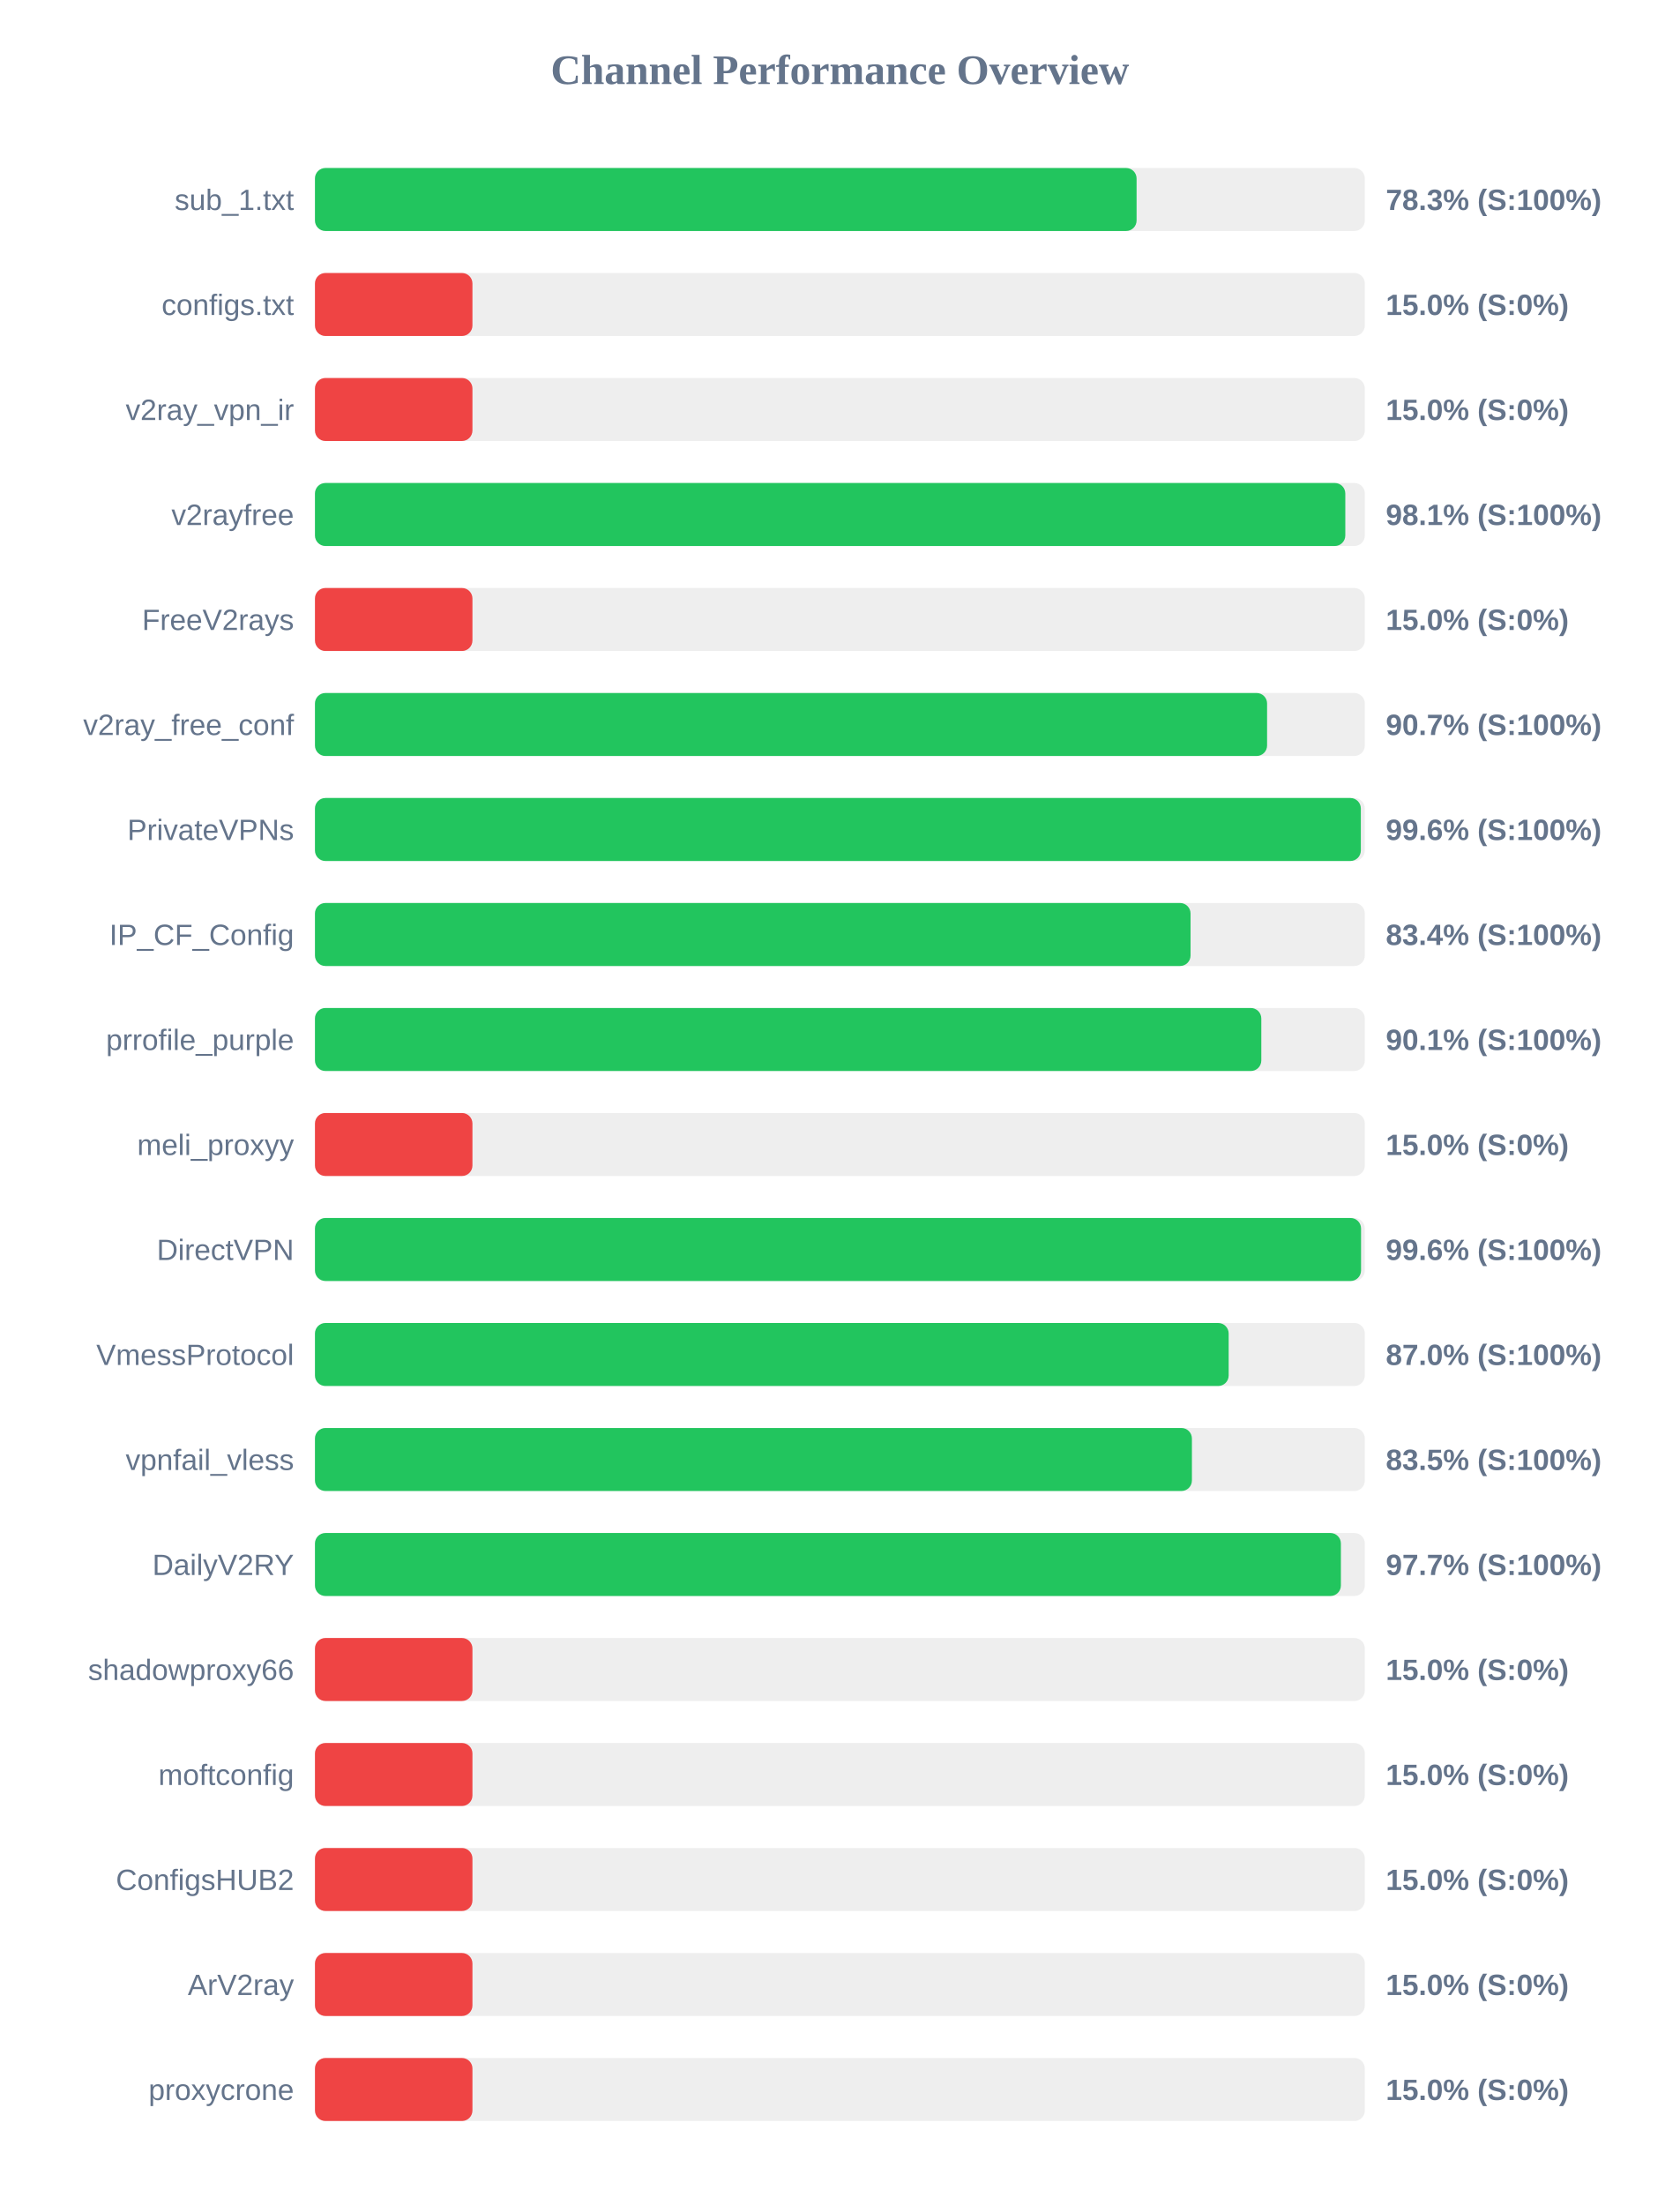
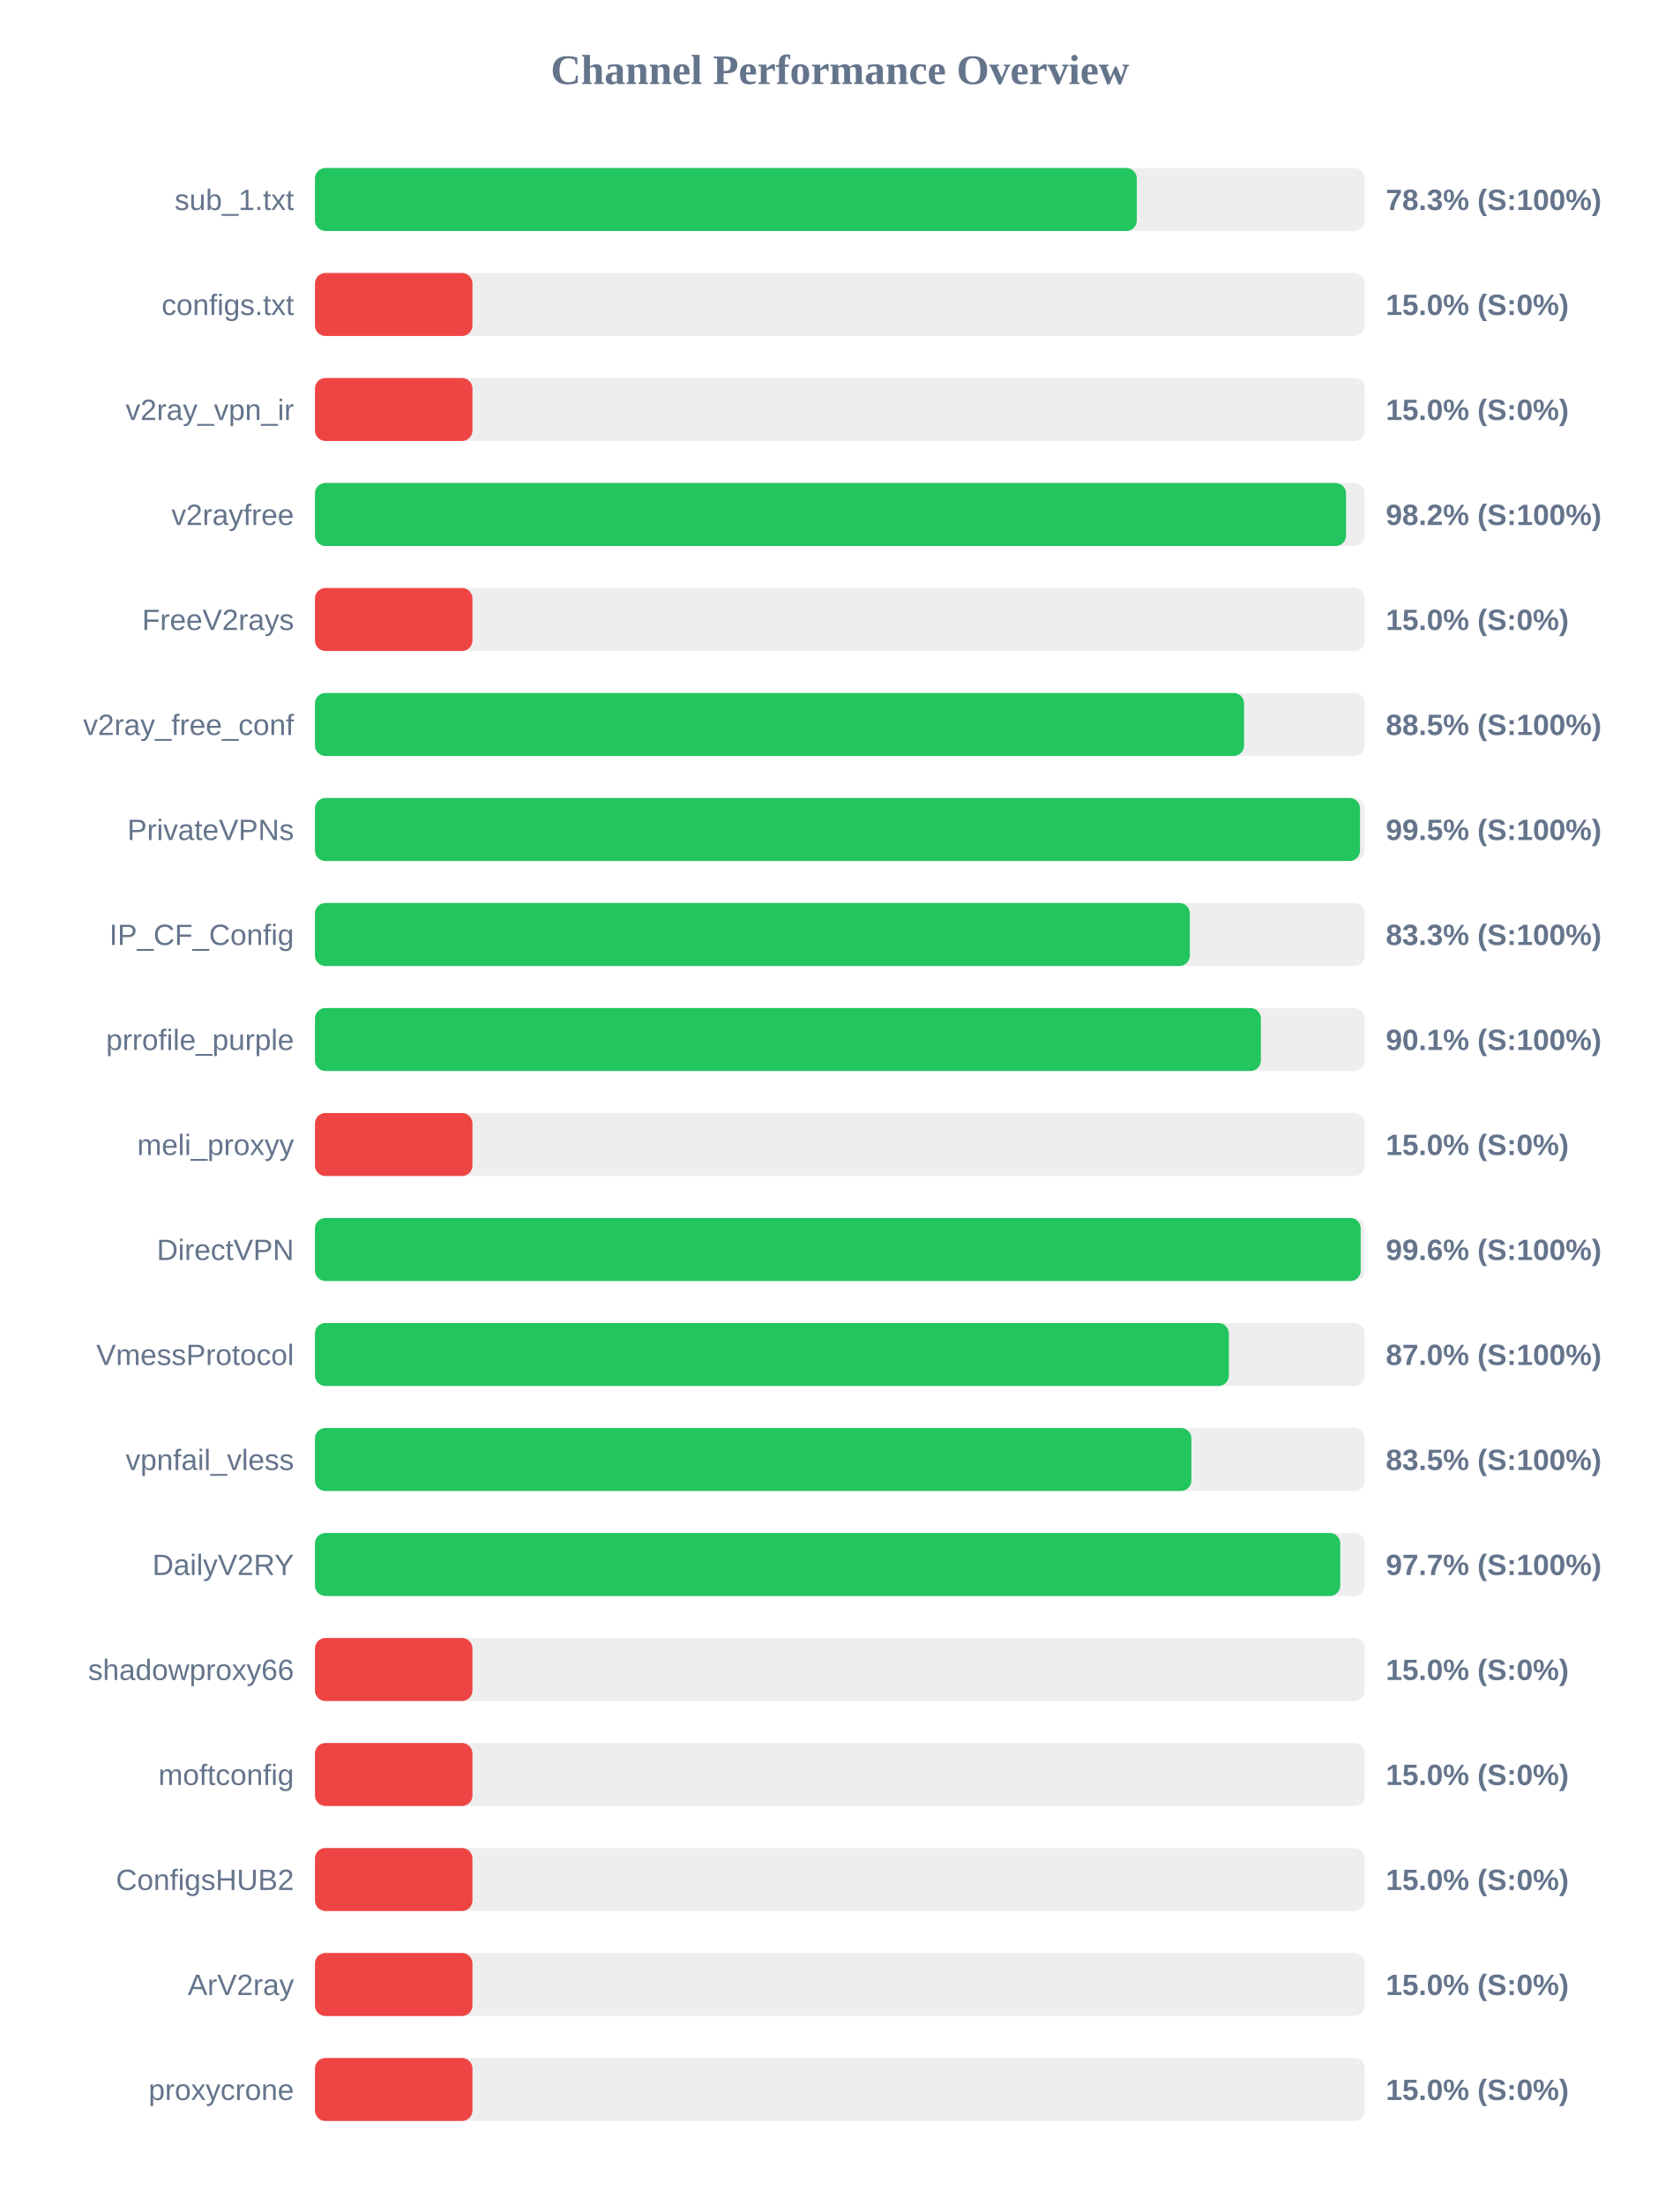
<svg xmlns="http://www.w3.org/2000/svg" width="800" height="1050" version="1.1">
  <style>
        .row { font: 14px Arial; fill: #64748b; }
        .score { font: bold 14px Arial; fill: #64748b; }
    </style>
  <text x="400" y="40" text-anchor="middle" font-size="20px" font-weight="bold" fill="#64748b">Channel Performance Overview</text>
  <rect x="150" y="80" width="500" height="30" fill="#eee" rx="5" />
-   <rect x="150" y="80" width="391.3" height="30" fill="#22c55e" rx="5" />
+   <rect x="150" y="80" width="391.4" height="30" fill="#22c55e" rx="5" />
  <text x="140" y="100" text-anchor="end" class="row">sub_1.txt</text>
  <text x="660" y="100" text-anchor="start" class="score">78.3% (S:100%)</text>
  <rect x="150" y="130" width="500" height="30" fill="#eee" rx="5" />
  <rect x="150" y="130" width="75.0" height="30" fill="#ef4444" rx="5" />
  <text x="140" y="150" text-anchor="end" class="row">configs.txt</text>
  <text x="660" y="150" text-anchor="start" class="score">15.0% (S:0%)</text>
  <rect x="150" y="180" width="500" height="30" fill="#eee" rx="5" />
  <rect x="150" y="180" width="75.0" height="30" fill="#ef4444" rx="5" />
  <text x="140" y="200" text-anchor="end" class="row">v2ray_vpn_ir</text>
  <text x="660" y="200" text-anchor="start" class="score">15.0% (S:0%)</text>
  <rect x="150" y="230" width="500" height="30" fill="#eee" rx="5" />
-   <rect x="150" y="230" width="490.7" height="30" fill="#22c55e" rx="5" />
+   <rect x="150" y="230" width="491.05" height="30" fill="#22c55e" rx="5" />
  <text x="140" y="250" text-anchor="end" class="row">v2rayfree</text>
-   <text x="660" y="250" text-anchor="start" class="score">98.1% (S:100%)</text>
+   <text x="660" y="250" text-anchor="start" class="score">98.2% (S:100%)</text>
  <rect x="150" y="280" width="500" height="30" fill="#eee" rx="5" />
  <rect x="150" y="280" width="75.0" height="30" fill="#ef4444" rx="5" />
  <text x="140" y="300" text-anchor="end" class="row">FreeV2rays</text>
  <text x="660" y="300" text-anchor="start" class="score">15.0% (S:0%)</text>
  <rect x="150" y="330" width="500" height="30" fill="#eee" rx="5" />
-   <rect x="150" y="330" width="453.45" height="30" fill="#22c55e" rx="5" />
+   <rect x="150" y="330" width="442.5" height="30" fill="#22c55e" rx="5" />
  <text x="140" y="350" text-anchor="end" class="row">v2ray_free_conf</text>
-   <text x="660" y="350" text-anchor="start" class="score">90.7% (S:100%)</text>
+   <text x="660" y="350" text-anchor="start" class="score">88.5% (S:100%)</text>
  <rect x="150" y="380" width="500" height="30" fill="#eee" rx="5" />
-   <rect x="150" y="380" width="498.1" height="30" fill="#22c55e" rx="5" />
+   <rect x="150" y="380" width="497.7" height="30" fill="#22c55e" rx="5" />
  <text x="140" y="400" text-anchor="end" class="row">PrivateVPNs</text>
-   <text x="660" y="400" text-anchor="start" class="score">99.6% (S:100%)</text>
+   <text x="660" y="400" text-anchor="start" class="score">99.5% (S:100%)</text>
  <rect x="150" y="430" width="500" height="30" fill="#eee" rx="5" />
-   <rect x="150" y="430" width="417.0" height="30" fill="#22c55e" rx="5" />
+   <rect x="150" y="430" width="416.65" height="30" fill="#22c55e" rx="5" />
  <text x="140" y="450" text-anchor="end" class="row">IP_CF_Config</text>
-   <text x="660" y="450" text-anchor="start" class="score">83.4% (S:100%)</text>
+   <text x="660" y="450" text-anchor="start" class="score">83.3% (S:100%)</text>
  <rect x="150" y="480" width="500" height="30" fill="#eee" rx="5" />
-   <rect x="150" y="480" width="450.7" height="30" fill="#22c55e" rx="5" />
+   <rect x="150" y="480" width="450.5" height="30" fill="#22c55e" rx="5" />
  <text x="140" y="500" text-anchor="end" class="row">prrofile_purple</text>
  <text x="660" y="500" text-anchor="start" class="score">90.1% (S:100%)</text>
  <rect x="150" y="530" width="500" height="30" fill="#eee" rx="5" />
  <rect x="150" y="530" width="75.0" height="30" fill="#ef4444" rx="5" />
  <text x="140" y="550" text-anchor="end" class="row">meli_proxyy</text>
  <text x="660" y="550" text-anchor="start" class="score">15.0% (S:0%)</text>
  <rect x="150" y="580" width="500" height="30" fill="#eee" rx="5" />
-   <rect x="150" y="580" width="498.2" height="30" fill="#22c55e" rx="5" />
+   <rect x="150" y="580" width="498.05" height="30" fill="#22c55e" rx="5" />
  <text x="140" y="600" text-anchor="end" class="row">DirectVPN</text>
  <text x="660" y="600" text-anchor="start" class="score">99.6% (S:100%)</text>
  <rect x="150" y="630" width="500" height="30" fill="#eee" rx="5" />
-   <rect x="150" y="630" width="435.15" height="30" fill="#22c55e" rx="5" />
+   <rect x="150" y="630" width="435.25" height="30" fill="#22c55e" rx="5" />
  <text x="140" y="650" text-anchor="end" class="row">VmessProtocol</text>
  <text x="660" y="650" text-anchor="start" class="score">87.0% (S:100%)</text>
  <rect x="150" y="680" width="500" height="30" fill="#eee" rx="5" />
-   <rect x="150" y="680" width="417.65" height="30" fill="#22c55e" rx="5" />
+   <rect x="150" y="680" width="417.4" height="30" fill="#22c55e" rx="5" />
  <text x="140" y="700" text-anchor="end" class="row">vpnfail_vless</text>
  <text x="660" y="700" text-anchor="start" class="score">83.5% (S:100%)</text>
  <rect x="150" y="730" width="500" height="30" fill="#eee" rx="5" />
-   <rect x="150" y="730" width="488.6" height="30" fill="#22c55e" rx="5" />
+   <rect x="150" y="730" width="488.3" height="30" fill="#22c55e" rx="5" />
  <text x="140" y="750" text-anchor="end" class="row">DailyV2RY</text>
  <text x="660" y="750" text-anchor="start" class="score">97.7% (S:100%)</text>
  <rect x="150" y="780" width="500" height="30" fill="#eee" rx="5" />
  <rect x="150" y="780" width="75.0" height="30" fill="#ef4444" rx="5" />
  <text x="140" y="800" text-anchor="end" class="row">shadowproxy66</text>
  <text x="660" y="800" text-anchor="start" class="score">15.0% (S:0%)</text>
  <rect x="150" y="830" width="500" height="30" fill="#eee" rx="5" />
  <rect x="150" y="830" width="75.0" height="30" fill="#ef4444" rx="5" />
  <text x="140" y="850" text-anchor="end" class="row">moftconfig</text>
  <text x="660" y="850" text-anchor="start" class="score">15.0% (S:0%)</text>
  <rect x="150" y="880" width="500" height="30" fill="#eee" rx="5" />
  <rect x="150" y="880" width="75.0" height="30" fill="#ef4444" rx="5" />
  <text x="140" y="900" text-anchor="end" class="row">ConfigsHUB2</text>
  <text x="660" y="900" text-anchor="start" class="score">15.0% (S:0%)</text>
  <rect x="150" y="930" width="500" height="30" fill="#eee" rx="5" />
  <rect x="150" y="930" width="75.0" height="30" fill="#ef4444" rx="5" />
  <text x="140" y="950" text-anchor="end" class="row">ArV2ray</text>
  <text x="660" y="950" text-anchor="start" class="score">15.0% (S:0%)</text>
  <rect x="150" y="980" width="500" height="30" fill="#eee" rx="5" />
  <rect x="150" y="980" width="75.0" height="30" fill="#ef4444" rx="5" />
  <text x="140" y="1000" text-anchor="end" class="row">proxycrone</text>
  <text x="660" y="1000" text-anchor="start" class="score">15.0% (S:0%)</text>
</svg>
